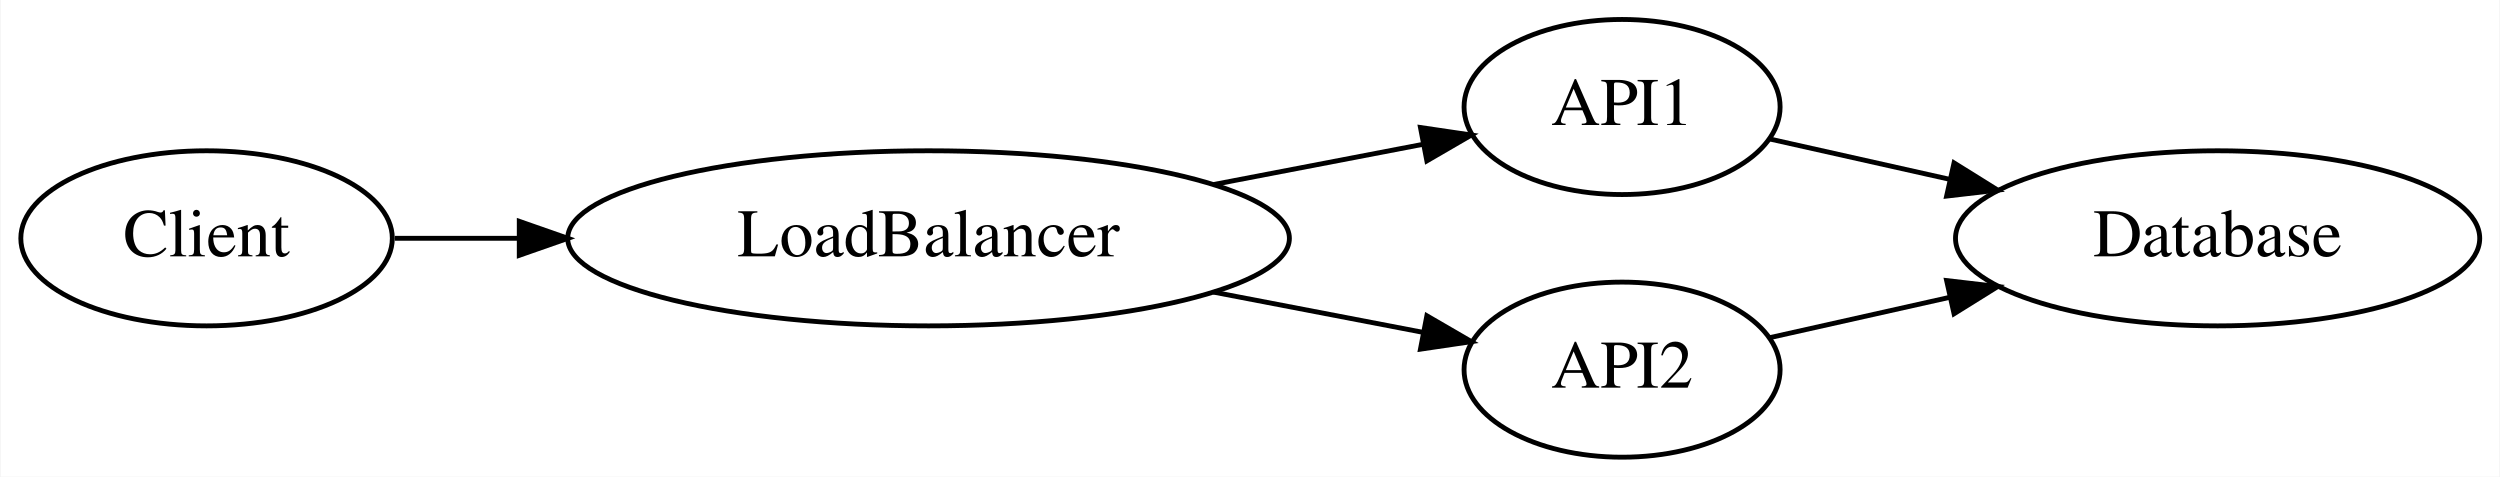
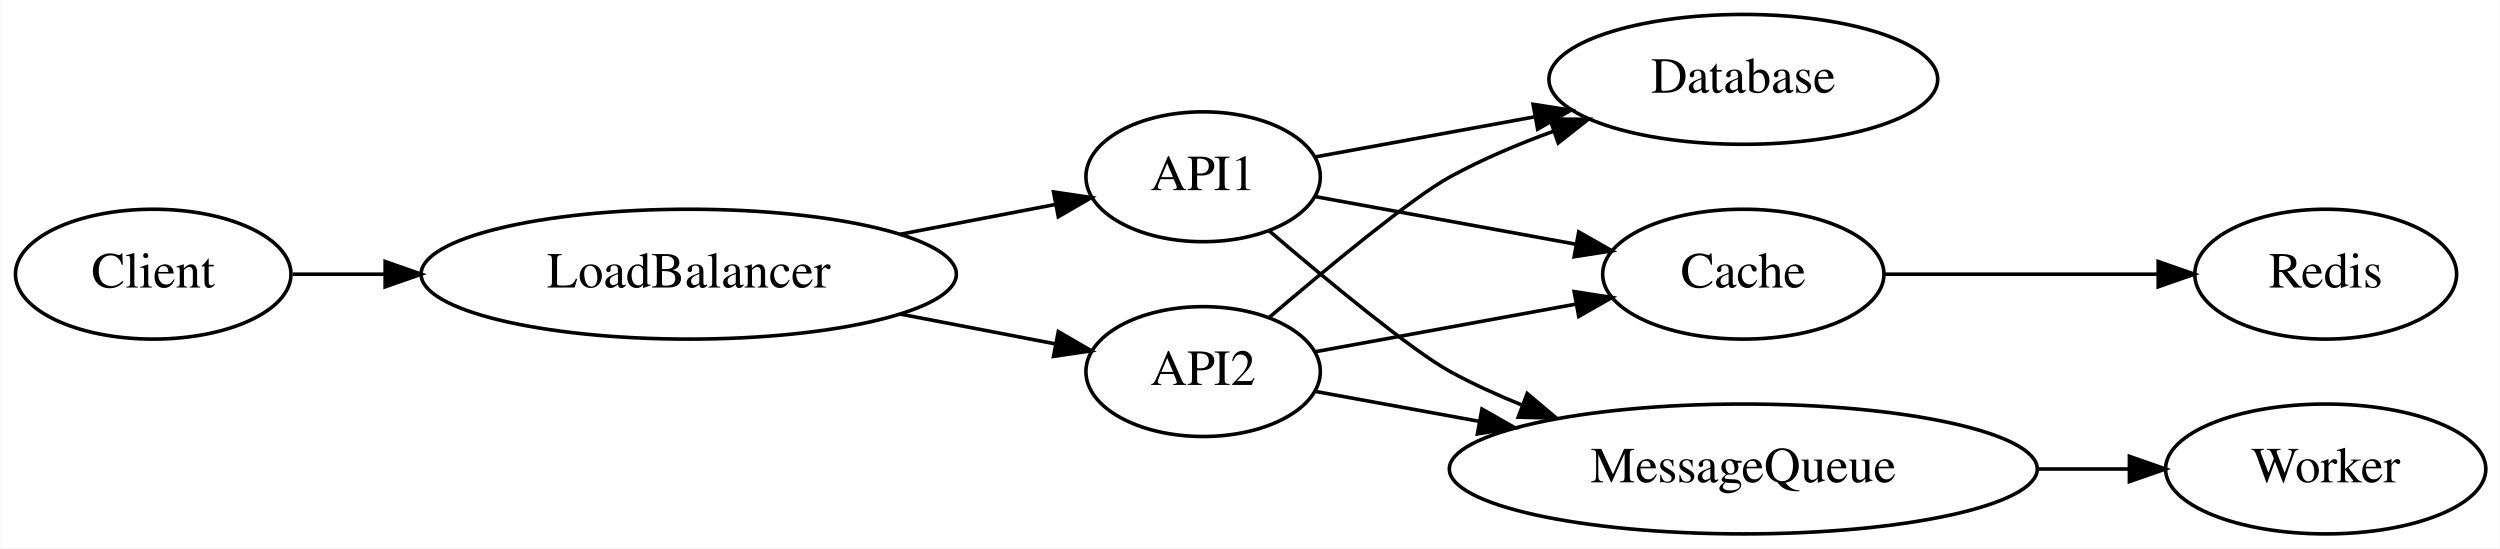
- <svg xmlns="http://www.w3.org/2000/svg" width="514pt" height="98pt" viewBox="0.00 0.00 513.76 98.00">
-   <g id="graph0" class="graph" transform="scale(1 1) rotate(0) translate(4 94)">
-     <polygon fill="white" stroke="transparent" points="-4,4 -4,-94 509.76,-94 509.76,4 -4,4" />
+ <svg xmlns="http://www.w3.org/2000/svg" width="693pt" height="152pt" viewBox="0.00 0.00 692.75 152.00">
+   <g id="graph0" class="graph" transform="scale(1 1) rotate(0) translate(4 148)">
+     <polygon fill="white" stroke="transparent" points="-4,4 -4,-148 688.75,-148 688.75,4 -4,4" />
    <g id="node1" class="node">
-       <ellipse fill="none" stroke="black" cx="38.35" cy="-45" rx="38.19" ry="18" />
-       <text text-anchor="middle" x="38.35" y="-41.3" font-family="Times,serif" font-size="14.00">Client</text>
+       <ellipse fill="none" stroke="black" cx="38.35" cy="-72" rx="38.19" ry="18" />
+       <text text-anchor="middle" x="38.35" y="-68.3" font-family="Times,serif" font-size="14.00">Client</text>
    </g>
    <g id="node2" class="node">
-       <ellipse fill="none" stroke="black" cx="186.79" cy="-45" rx="74.19" ry="18" />
-       <text text-anchor="middle" x="186.79" y="-41.3" font-family="Times,serif" font-size="14.00">LoadBalancer</text>
+       <ellipse fill="none" stroke="black" cx="186.79" cy="-72" rx="74.19" ry="18" />
+       <text text-anchor="middle" x="186.79" y="-68.3" font-family="Times,serif" font-size="14.00">LoadBalancer</text>
    </g>
    <g id="edge1" class="edge">
-       <path fill="none" stroke="black" d="M77.06,-45C85,-45 93.68,-45 102.56,-45" />
-       <polygon fill="black" stroke="black" points="102.64,-48.5 112.64,-45 102.64,-41.5 102.64,-48.5" />
+       <path fill="none" stroke="black" d="M77.06,-72C85,-72 93.68,-72 102.56,-72" />
+       <polygon fill="black" stroke="black" points="102.64,-75.5 112.64,-72 102.64,-68.5 102.64,-75.5" />
    </g>
    <g id="node3" class="node">
-       <ellipse fill="none" stroke="black" cx="329.38" cy="-72" rx="32.49" ry="18" />
-       <text text-anchor="middle" x="329.38" y="-68.3" font-family="Times,serif" font-size="14.00">API1</text>
+       <ellipse fill="none" stroke="black" cx="329.38" cy="-99" rx="32.49" ry="18" />
+       <text text-anchor="middle" x="329.38" y="-95.3" font-family="Times,serif" font-size="14.00">API1</text>
    </g>
    <g id="edge2" class="edge">
-       <path fill="none" stroke="black" d="M245.38,-56.06C259.88,-58.85 275.13,-61.77 288.54,-64.35" />
-       <polygon fill="black" stroke="black" points="287.92,-67.79 298.4,-66.24 289.24,-60.92 287.92,-67.79" />
+       <path fill="none" stroke="black" d="M245.38,-83.06C259.88,-85.85 275.13,-88.77 288.54,-91.35" />
+       <polygon fill="black" stroke="black" points="287.92,-94.79 298.4,-93.24 289.24,-87.92 287.92,-94.79" />
    </g>
    <g id="node4" class="node">
-       <ellipse fill="none" stroke="black" cx="329.38" cy="-18" rx="32.49" ry="18" />
-       <text text-anchor="middle" x="329.38" y="-14.3" font-family="Times,serif" font-size="14.00">API2</text>
+       <ellipse fill="none" stroke="black" cx="329.38" cy="-45" rx="32.49" ry="18" />
+       <text text-anchor="middle" x="329.38" y="-41.3" font-family="Times,serif" font-size="14.00">API2</text>
    </g>
    <g id="edge3" class="edge">
-       <path fill="none" stroke="black" d="M245.38,-33.94C259.88,-31.15 275.13,-28.23 288.54,-25.65" />
-       <polygon fill="black" stroke="black" points="289.24,-29.08 298.4,-23.76 287.92,-22.21 289.24,-29.08" />
+       <path fill="none" stroke="black" d="M245.38,-60.94C259.88,-58.15 275.13,-55.23 288.54,-52.65" />
+       <polygon fill="black" stroke="black" points="289.24,-56.08 298.4,-50.76 287.92,-49.21 289.24,-56.08" />
    </g>
    <g id="node5" class="node">
-       <ellipse fill="none" stroke="black" cx="451.82" cy="-45" rx="53.89" ry="18" />
-       <text text-anchor="middle" x="451.82" y="-41.3" font-family="Times,serif" font-size="14.00">Database</text>
+       <ellipse fill="none" stroke="black" cx="479.12" cy="-126" rx="53.89" ry="18" />
+       <text text-anchor="middle" x="479.12" y="-122.3" font-family="Times,serif" font-size="14.00">Database</text>
    </g>
    <g id="edge4" class="edge">
-       <path fill="none" stroke="black" d="M359.84,-65.4C370.94,-62.91 383.95,-59.99 396.6,-57.16" />
-       <polygon fill="black" stroke="black" points="397.63,-60.51 406.62,-54.91 396.1,-53.68 397.63,-60.51" />
+       <path fill="none" stroke="black" d="M360.63,-104.53C378.12,-107.72 400.68,-111.85 421.35,-115.63" />
+       <polygon fill="black" stroke="black" points="420.85,-119.09 431.32,-117.45 422.11,-112.21 420.85,-119.09" />
+     </g>
+     <g id="node6" class="node">
+       <ellipse fill="none" stroke="black" cx="479.12" cy="-72" rx="38.99" ry="18" />
+       <text text-anchor="middle" x="479.12" y="-68.3" font-family="Times,serif" font-size="14.00">Cache</text>
+     </g>
+     <g id="edge6" class="edge">
+       <path fill="none" stroke="black" d="M360.63,-93.47C381.37,-89.68 409.25,-84.59 432.65,-80.31" />
+       <polygon fill="black" stroke="black" points="433.5,-83.71 442.7,-78.47 432.24,-76.83 433.5,-83.71" />
+     </g>
+     <g id="node8" class="node">
+       <ellipse fill="none" stroke="black" cx="479.12" cy="-18" rx="81.49" ry="18" />
+       <text text-anchor="middle" x="479.12" y="-14.3" font-family="Times,serif" font-size="14.00">MessageQueue</text>
+     </g>
+     <g id="edge9" class="edge">
+       <path fill="none" stroke="black" d="M347.59,-84.08C363.9,-70.16 387.4,-50.72 397.87,-45 404.17,-41.56 410.99,-38.45 417.89,-35.67" />
+       <polygon fill="black" stroke="black" points="419.22,-38.91 427.32,-32.09 416.73,-32.37 419.22,-38.91" />
    </g>
    <g id="edge5" class="edge">
-       <path fill="none" stroke="black" d="M359.84,-24.6C370.94,-27.09 383.95,-30.01 396.6,-32.84" />
-       <polygon fill="black" stroke="black" points="396.1,-36.32 406.62,-35.09 397.63,-29.49 396.1,-36.32" />
+       <path fill="none" stroke="black" d="M347.59,-59.92C363.9,-73.84 387.4,-93.28 397.87,-99 406.78,-103.86 416.71,-108.06 426.47,-111.61" />
+       <polygon fill="black" stroke="black" points="425.53,-114.99 436.13,-114.93 427.81,-108.37 425.53,-114.99" />
+     </g>
+     <g id="edge7" class="edge">
+       <path fill="none" stroke="black" d="M360.63,-50.53C381.37,-54.32 409.25,-59.41 432.65,-63.69" />
+       <polygon fill="black" stroke="black" points="432.24,-67.17 442.7,-65.53 433.5,-60.29 432.24,-67.17" />
+     </g>
+     <g id="edge10" class="edge">
+       <path fill="none" stroke="black" d="M360.63,-39.47C373.84,-37.06 389.96,-34.11 405.96,-31.19" />
+       <polygon fill="black" stroke="black" points="406.68,-34.61 415.89,-29.37 405.42,-27.73 406.68,-34.61" />
+     </g>
+     <g id="node7" class="node">
+       <ellipse fill="none" stroke="black" cx="640.56" cy="-72" rx="36.29" ry="18" />
+       <text text-anchor="middle" x="640.56" y="-68.3" font-family="Times,serif" font-size="14.00">Redis</text>
+     </g>
+     <g id="edge8" class="edge">
+       <path fill="none" stroke="black" d="M518.31,-72C541.02,-72 569.97,-72 593.88,-72" />
+       <polygon fill="black" stroke="black" points="594.13,-75.5 604.13,-72 594.13,-68.5 594.13,-75.5" />
+     </g>
+     <g id="node9" class="node">
+       <ellipse fill="none" stroke="black" cx="640.56" cy="-18" rx="44.39" ry="18" />
+       <text text-anchor="middle" x="640.56" y="-14.3" font-family="Times,serif" font-size="14.00">Worker</text>
+     </g>
+     <g id="edge11" class="edge">
+       <path fill="none" stroke="black" d="M560.77,-18C569.35,-18 577.92,-18 586.07,-18" />
+       <polygon fill="black" stroke="black" points="586.15,-21.5 596.15,-18 586.15,-14.5 586.15,-21.5" />
    </g>
  </g>
</svg>
